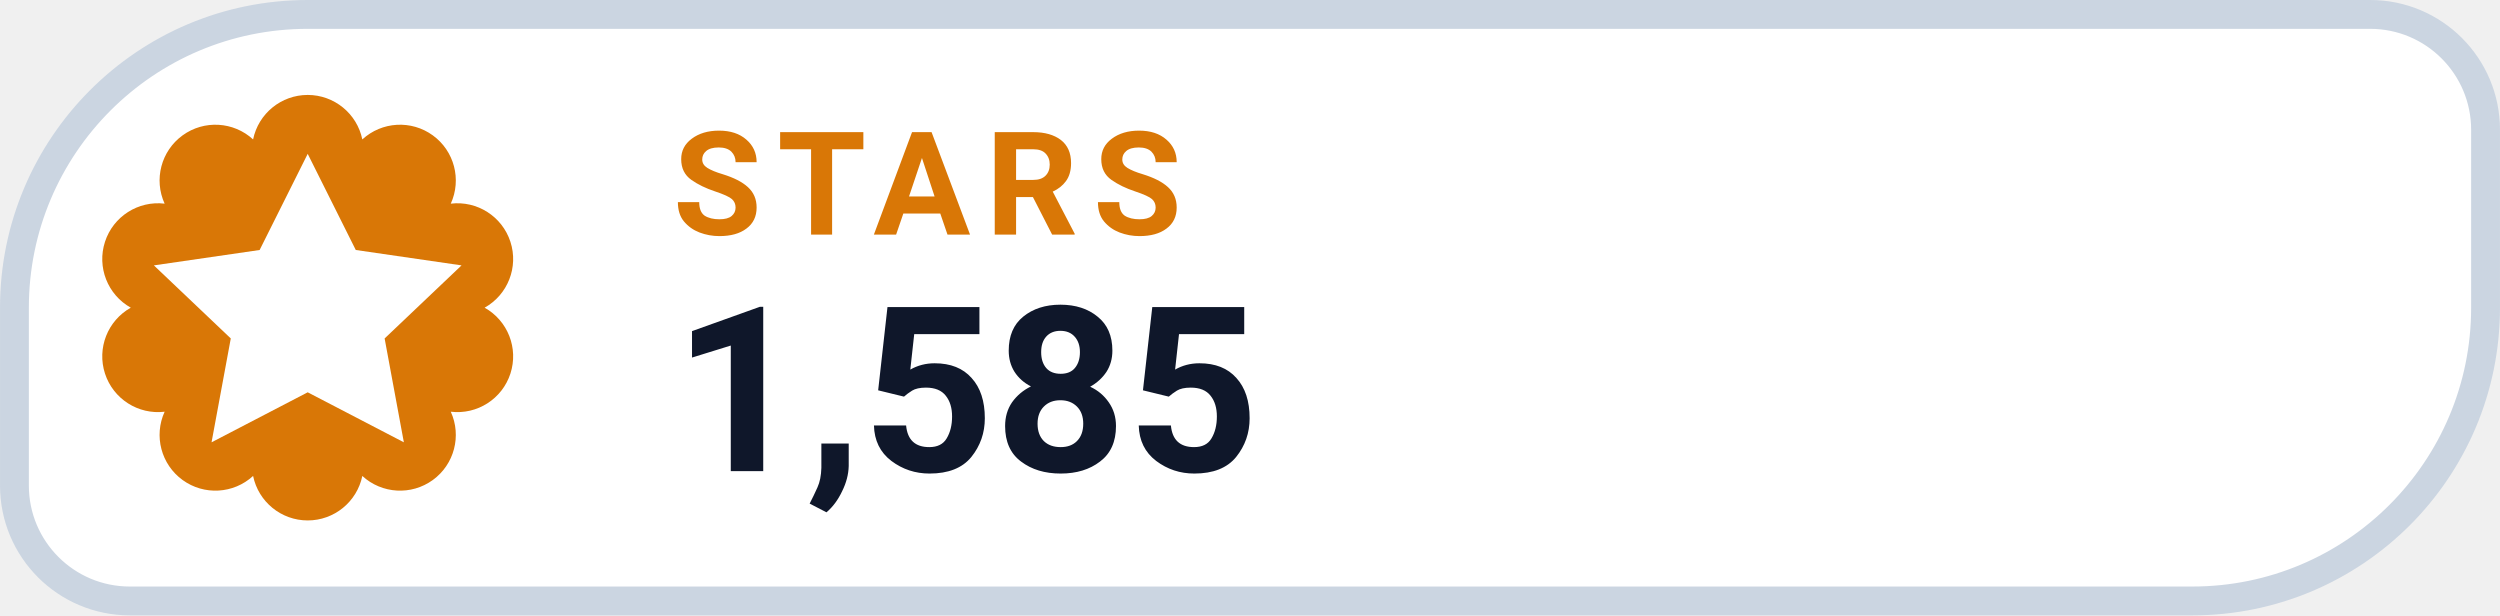
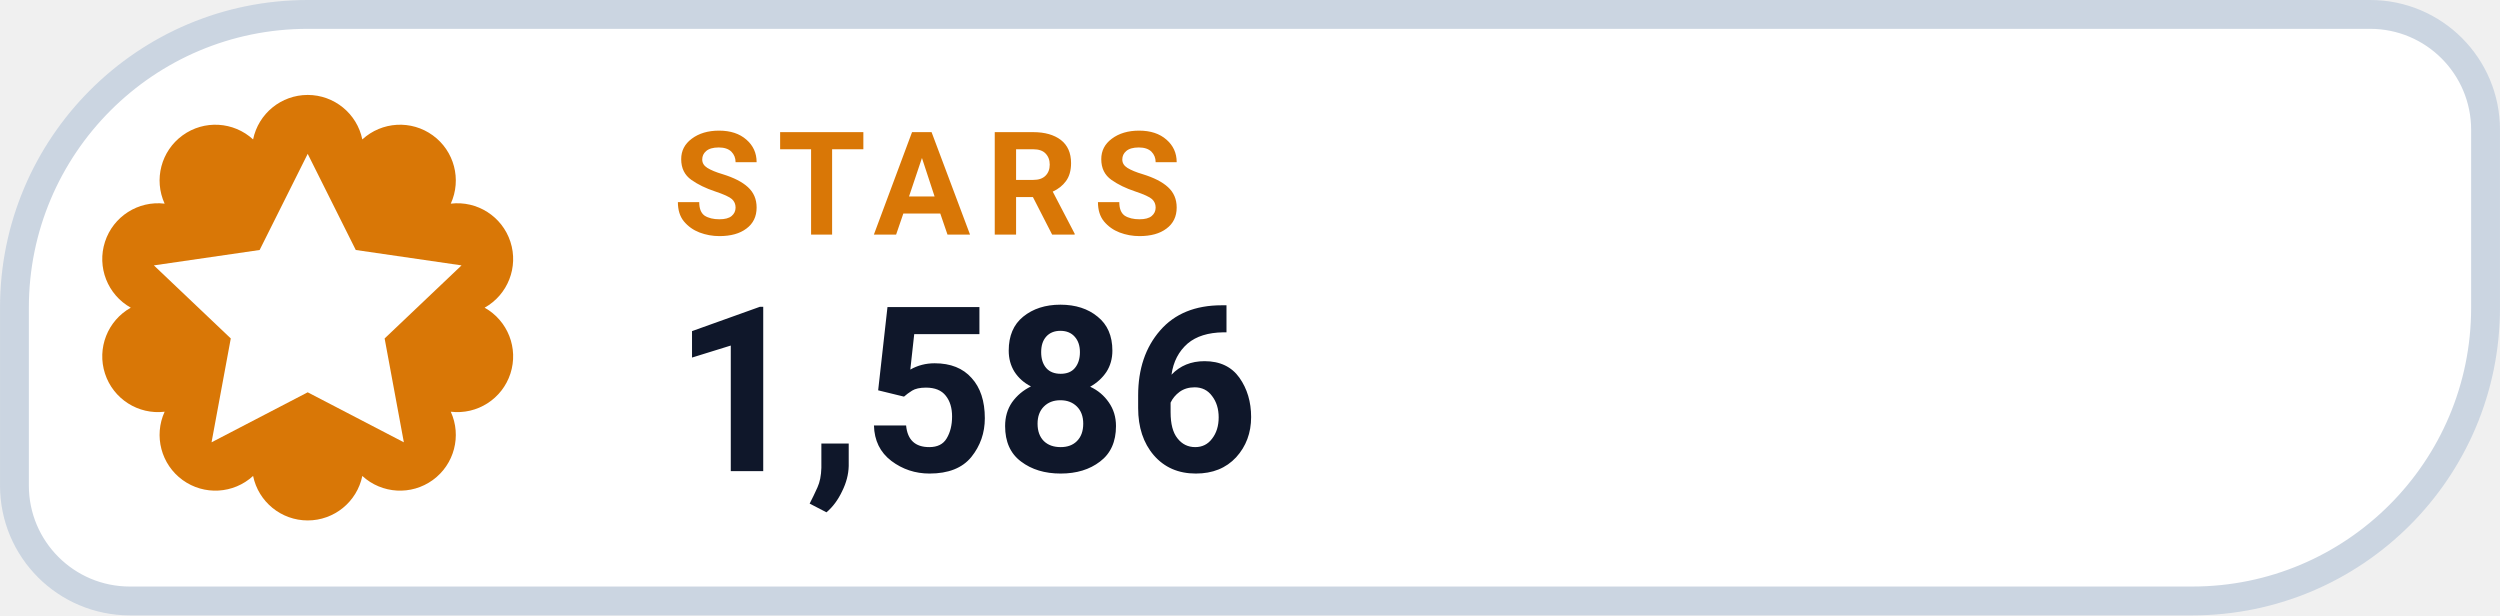
- <svg xmlns="http://www.w3.org/2000/svg" width="126" height="31.015" viewBox="0 0 130 32" role="img" aria-label="STARS 1,585">
+ <svg xmlns="http://www.w3.org/2000/svg" width="126" height="31.015" viewBox="0 0 130 32" role="img" aria-label="STARS 1,586">
  <path d="M 16.00 0.75 H 123.25 A 6.00 6.00 0 0 1 129.25 6.75 V 16.00 A 15.25 15.25 0 0 1 114.00 31.25 H 6.75 A 6.00 6.00 0 0 1 0.75 25.25 V 16.00 A 15.25 15.25 0 0 1 16.00 0.75 Z" fill="#FFFFFF" stroke="#CBD5E1" stroke-width="1.5" />
  <path d="M 13.16 7.25 A 2.90 2.90 0 0 1 18.84 7.25 A 2.90 2.90 0 0 1 23.44 10.59 A 2.90 2.90 0 0 1 25.20 16.00 A 2.90 2.90 0 0 1 23.44 21.41 A 2.90 2.90 0 0 1 18.84 24.75 A 2.90 2.90 0 0 1 13.16 24.75 A 2.90 2.90 0 0 1 8.56 21.41 A 2.90 2.90 0 0 1 6.80 16.00 A 2.90 2.90 0 0 1 8.56 10.59 A 2.90 2.90 0 0 1 13.16 7.25 Z" fill="#D97706" />
  <g transform="translate(16 16)" style="color:#FFFFFF;">
    <path d="M0 -8 l2.5 5 5.5 .8 -4 3.8 1 5.4 -5 -2.6 -5 2.6 1 -5.4 -4 -3.8 5.5 -.8 Z" fill="currentColor" />
  </g>
  <text x="35" y="12.2" fill="#D97706" font-family="-apple-system,BlinkMacSystemFont,'Segoe UI',Roboto,Helvetica,Arial,sans-serif" font-size="7.5" font-weight="700" letter-spacing=".8">STARS</text>
-   <text x="35" y="24.5" fill="#0F172A" font-family="-apple-system,BlinkMacSystemFont,'Segoe UI',Roboto,Helvetica,Arial,sans-serif" font-size="12" font-weight="750">1,585</text>
+   <text x="35" y="24.5" fill="#0F172A" font-family="-apple-system,BlinkMacSystemFont,'Segoe UI',Roboto,Helvetica,Arial,sans-serif" font-size="12" font-weight="750">1,586</text>
</svg>
